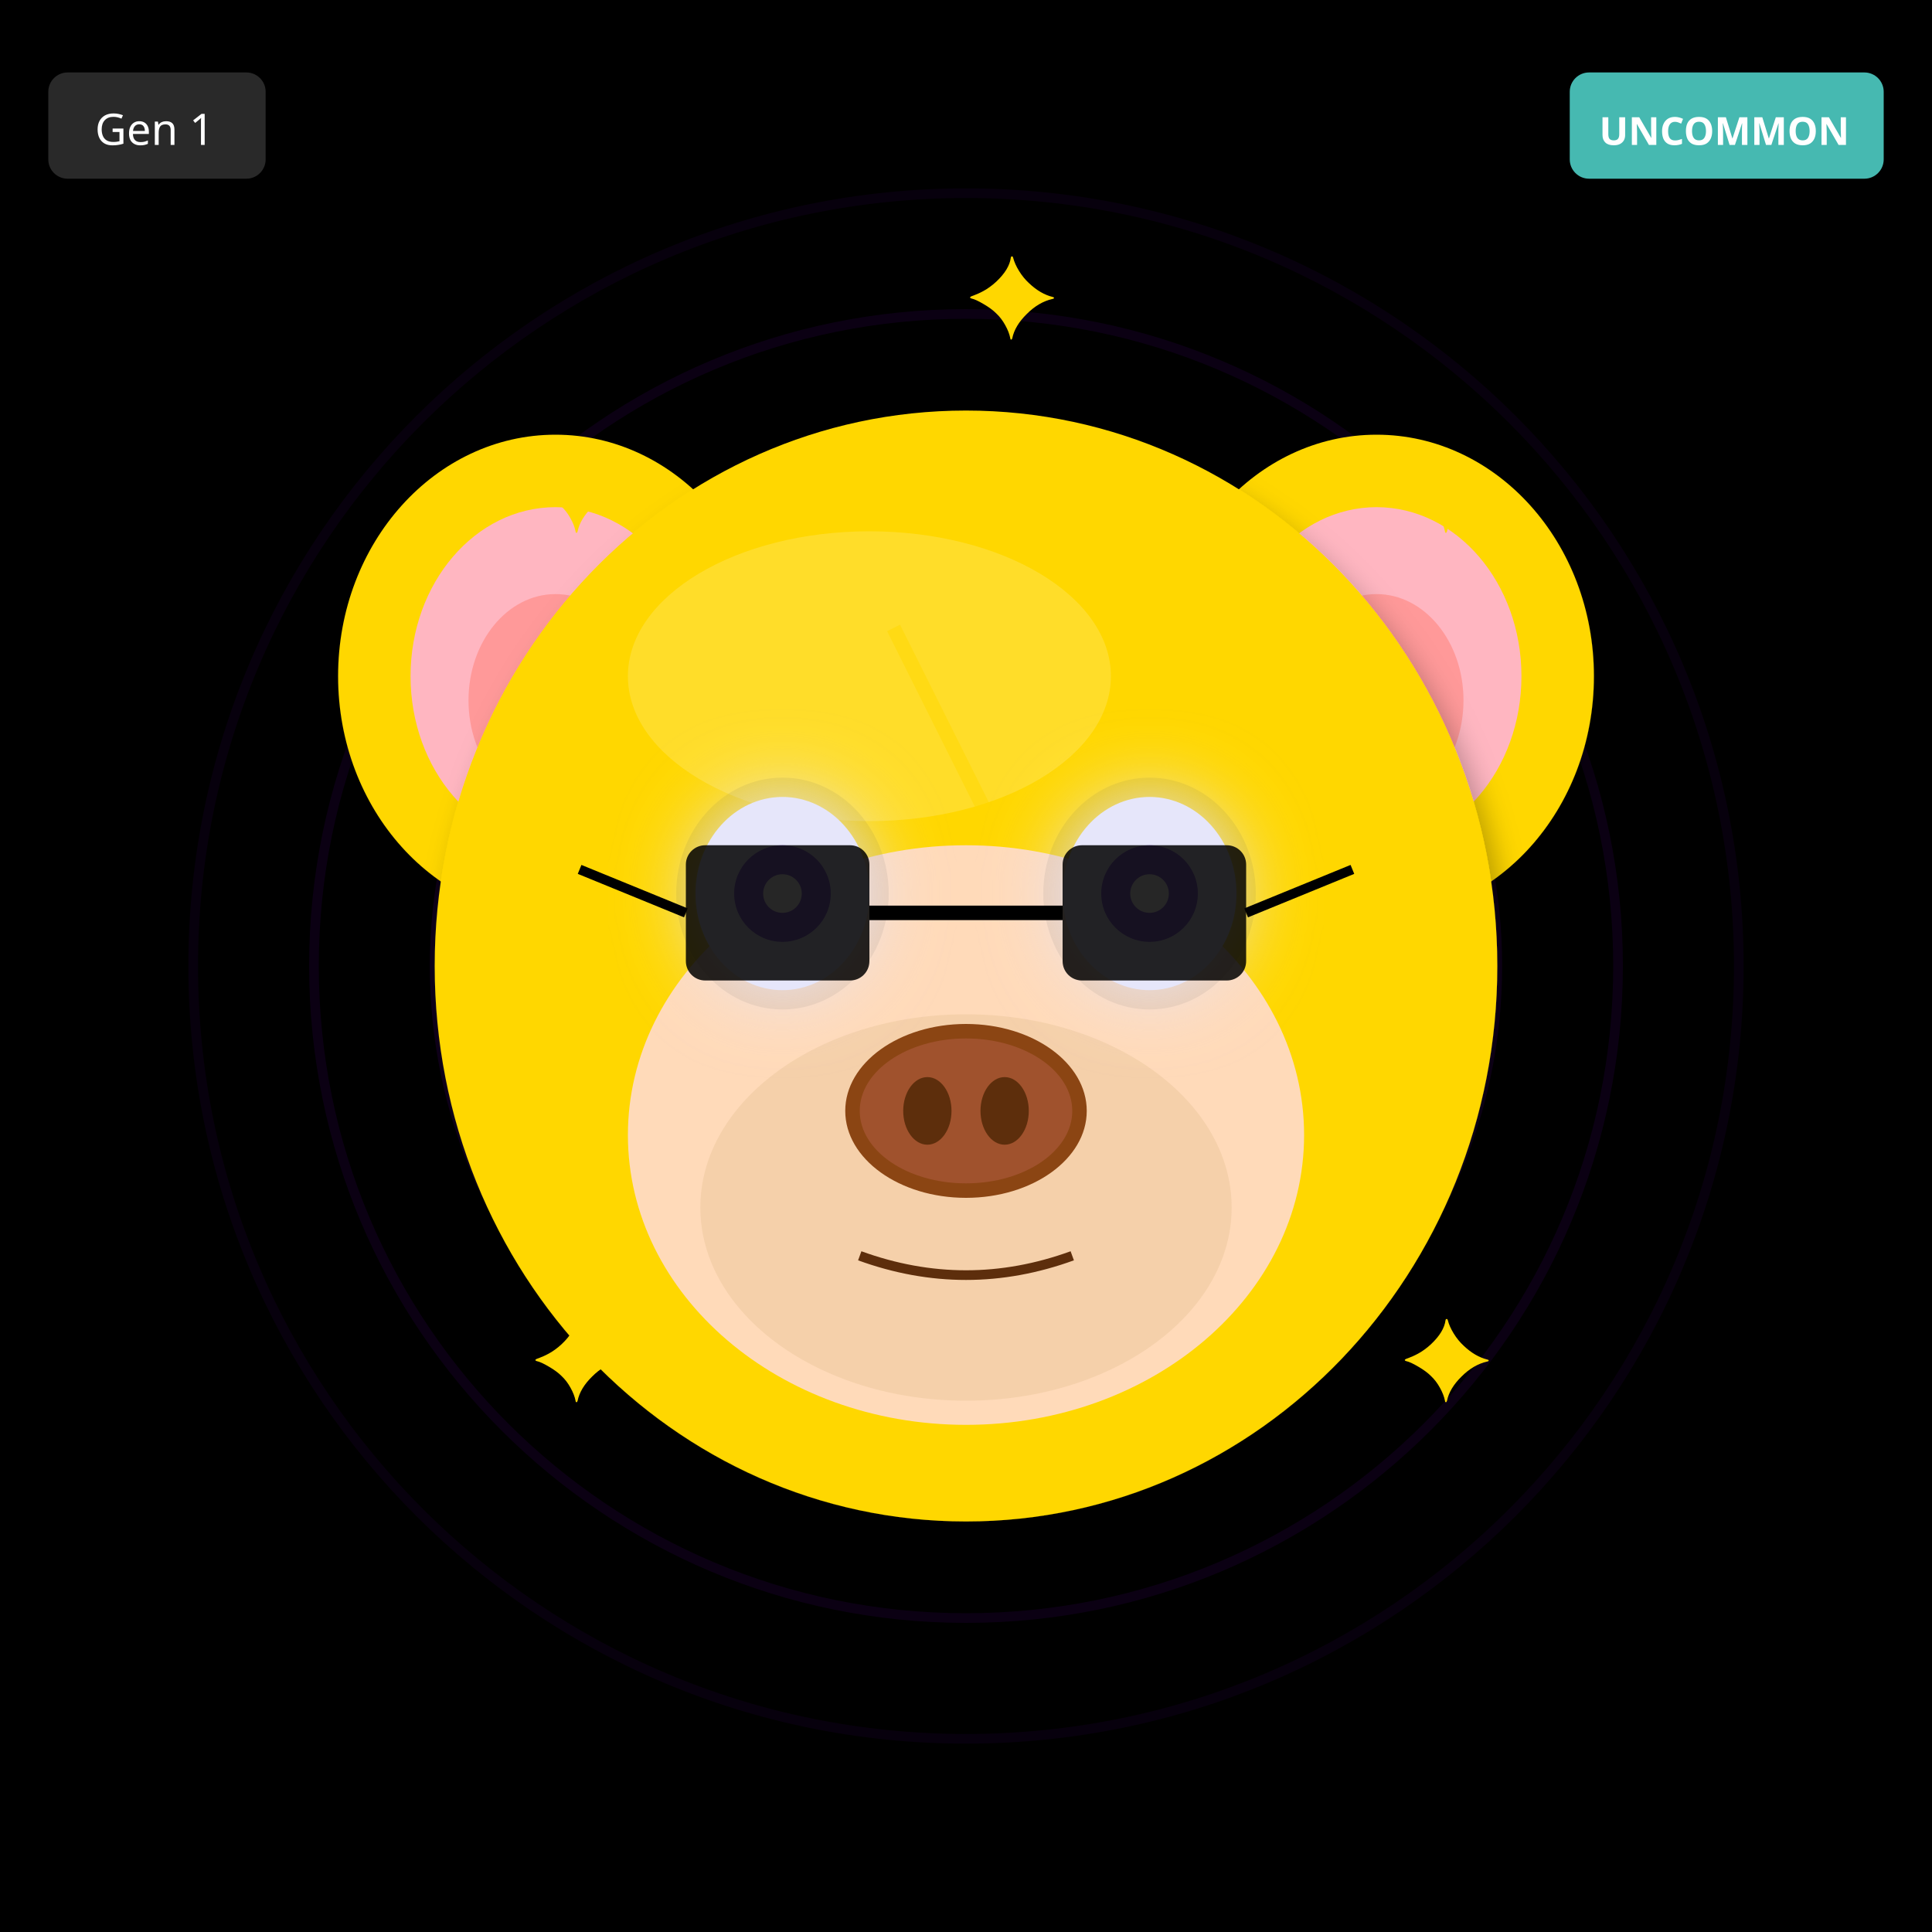
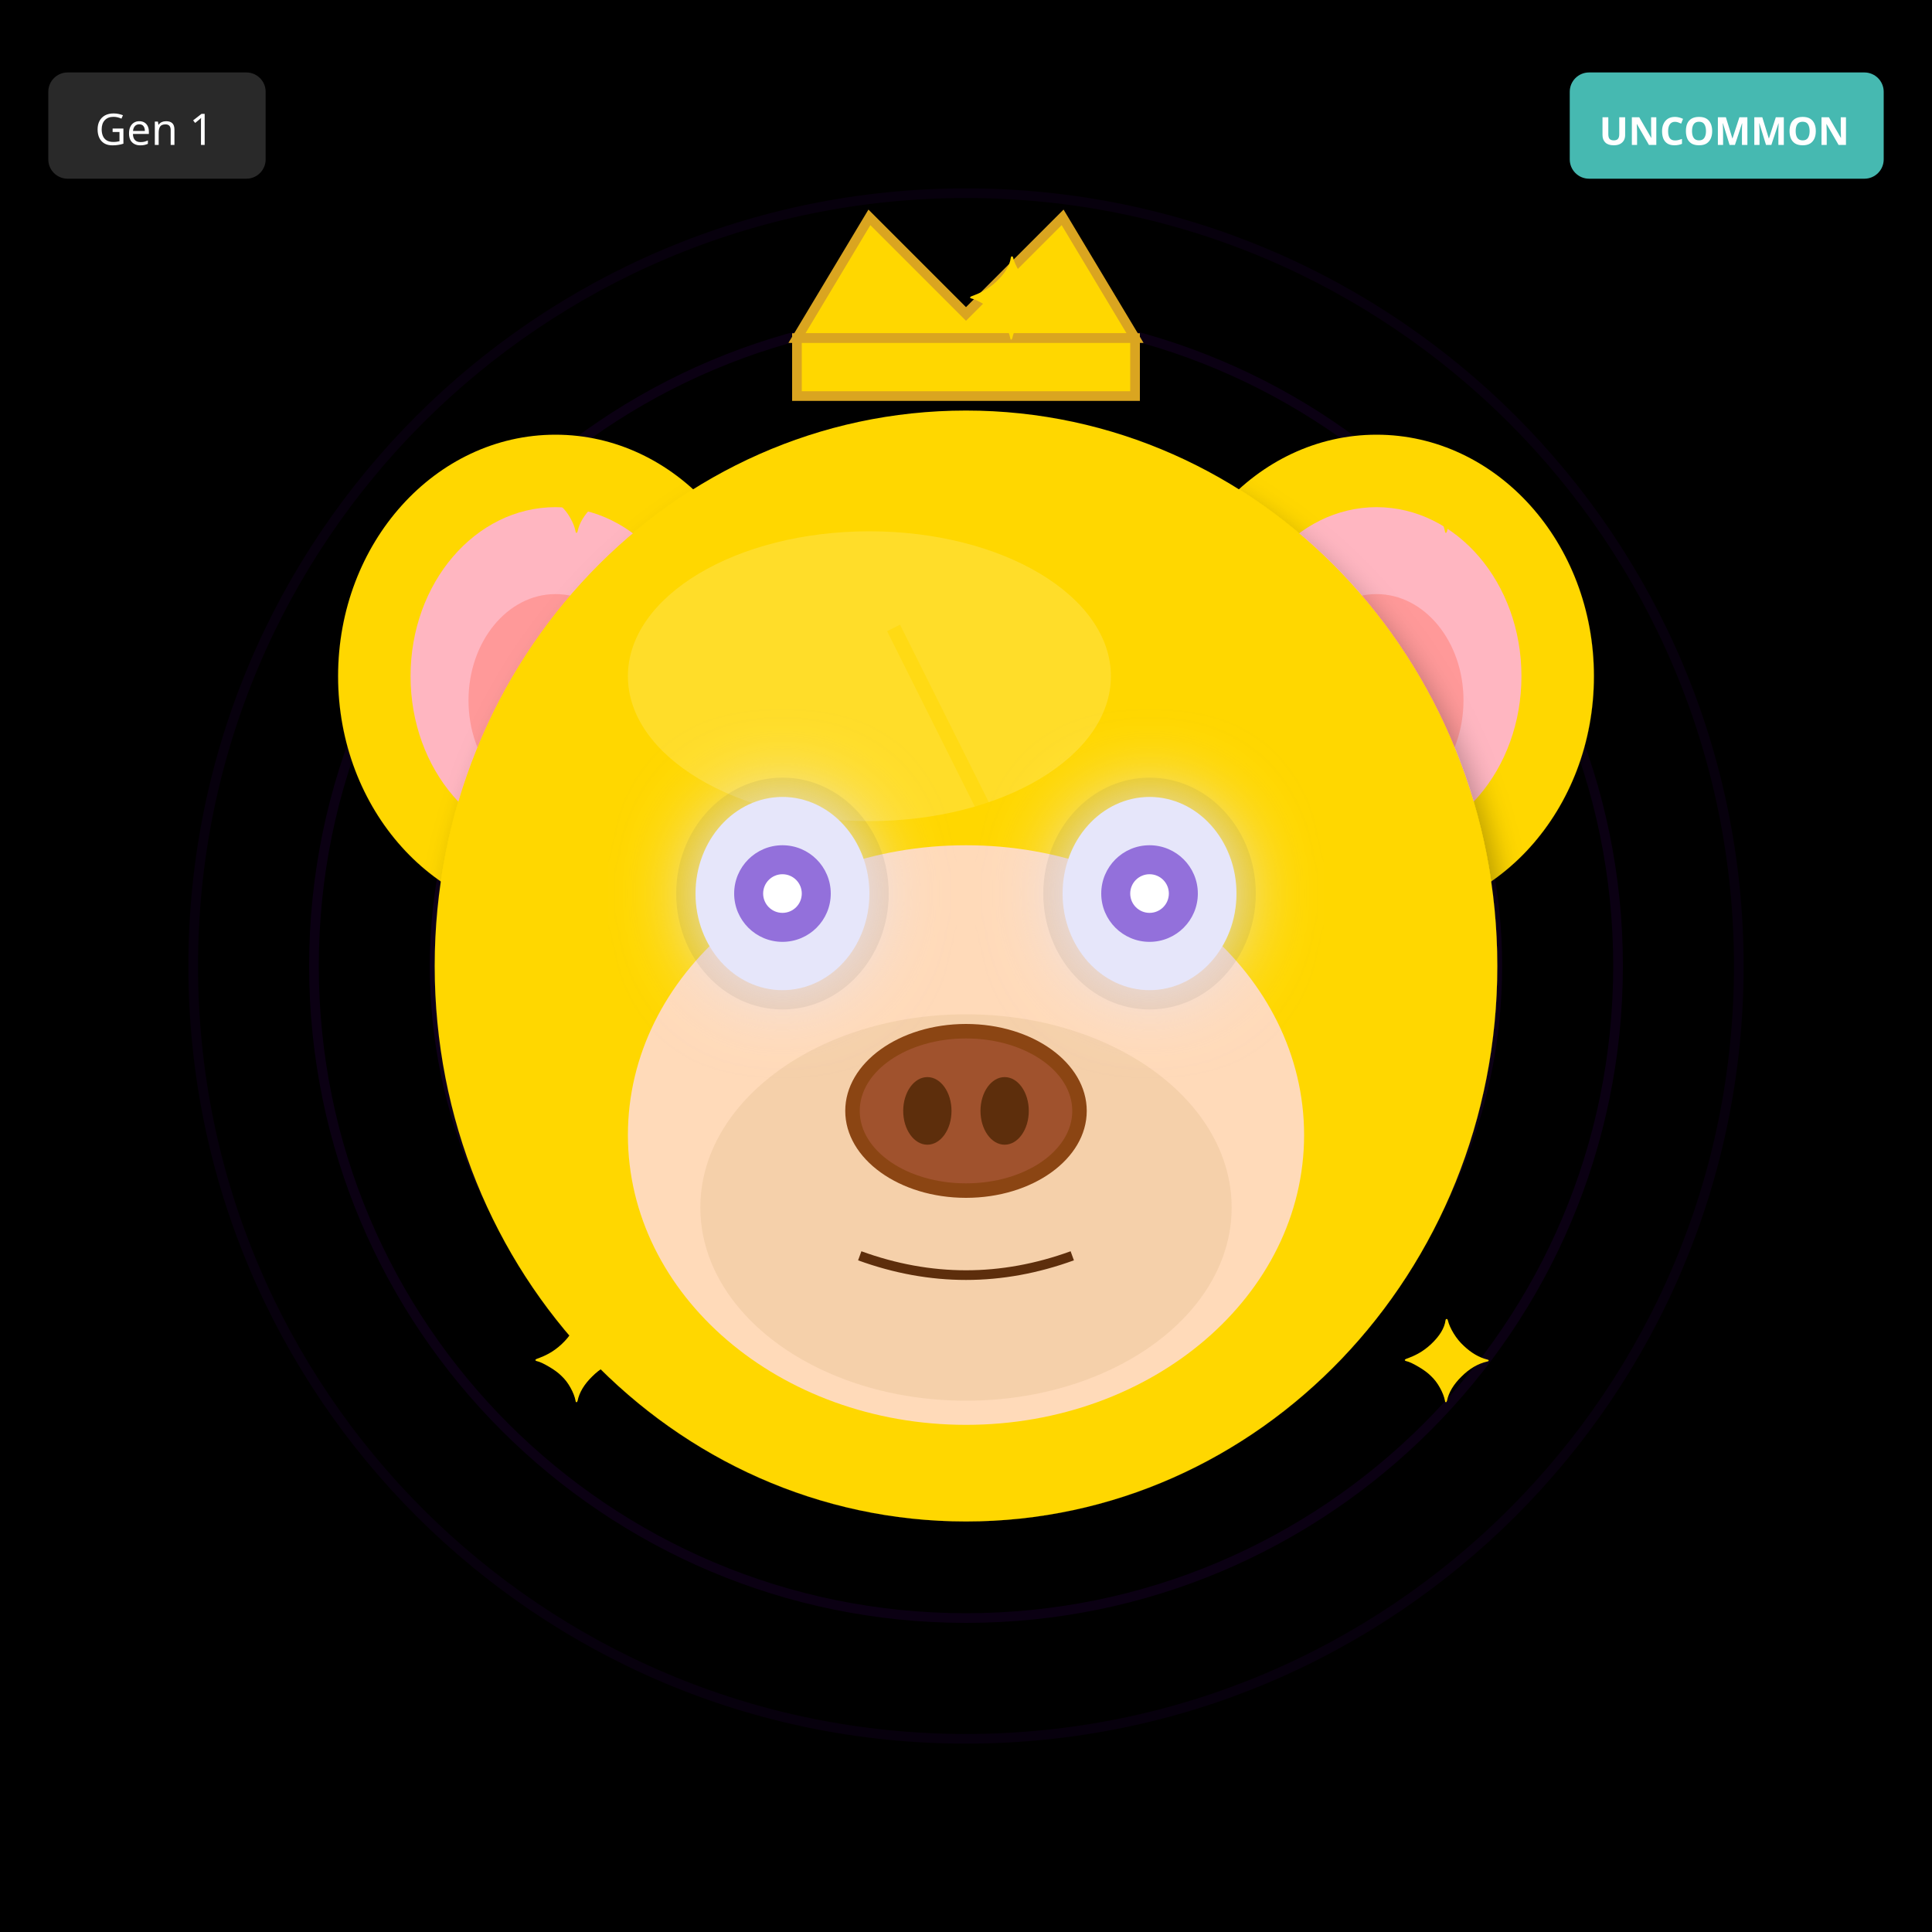
<svg xmlns="http://www.w3.org/2000/svg" width="400" height="400" viewBox="0 0 400 400">
  <defs>
    <filter id="shadow" x="-20%" y="-20%" width="140%" height="140%">
      <feDropShadow dx="2" dy="4" stdDeviation="3" flood-opacity="0.3" />
    </filter>
    <filter id="glow" x="-50%" y="-50%" width="200%" height="200%">
      <feGaussianBlur stdDeviation="8" result="blur" />
      <feMerge>
        <feMergeNode in="blur" />
        <feMergeNode in="SourceGraphic" />
      </feMerge>
    </filter>
    <linearGradient id="rainbow-body" x1="0%" y1="0%" x2="100%" y2="100%">
      <stop offset="0%" stop-color="#FF6B6B" />
      <stop offset="25%" stop-color="#FFE66D" />
      <stop offset="50%" stop-color="#4ECDC4" />
      <stop offset="75%" stop-color="#45B7D1" />
      <stop offset="100%" stop-color="#DDA0DD" />
    </linearGradient>
    <radialGradient id="galaxy-body" cx="30%" cy="30%">
      <stop offset="0%" stop-color="#E6E6FA" />
      <stop offset="50%" stop-color="#9370DB" />
      <stop offset="100%" stop-color="#1A0033" />
    </radialGradient>
    <linearGradient id="holo-body" x1="0%" y1="0%" x2="100%" y2="100%">
      <stop offset="0%" stop-color="#FF00FF" />
      <stop offset="50%" stop-color="#00FFFF" />
      <stop offset="100%" stop-color="#FFFF00" />
    </linearGradient>
    <linearGradient id="sky-gradient" x1="0%" y1="0%" x2="0%" y2="100%">
      <stop offset="0%" stop-color="#87CEEB" />
      <stop offset="100%" stop-color="#E0F4FF" />
    </linearGradient>
    <linearGradient id="grass-gradient" x1="0%" y1="0%" x2="0%" y2="100%">
      <stop offset="0%" stop-color="#90EE90" />
      <stop offset="100%" stop-color="#228B22" />
    </linearGradient>
    <linearGradient id="sunset-gradient" x1="0%" y1="0%" x2="0%" y2="100%">
      <stop offset="0%" stop-color="#FF6B6B" />
      <stop offset="50%" stop-color="#FFE66D" />
      <stop offset="100%" stop-color="#4ECDC4" />
    </linearGradient>
    <linearGradient id="aurora-gradient" x1="0%" y1="0%" x2="100%" y2="100%">
      <stop offset="0%" stop-color="#0D1B2A" />
      <stop offset="30%" stop-color="#00FF7F" />
      <stop offset="70%" stop-color="#FF00FF" />
      <stop offset="100%" stop-color="#0D1B2A" />
    </linearGradient>
    <radialGradient id="multiverse-gradient" cx="50%" cy="50%">
      <stop offset="0%" stop-color="#FFD700" />
      <stop offset="40%" stop-color="#FF00FF" />
      <stop offset="70%" stop-color="#00FFFF" />
      <stop offset="100%" stop-color="#000" />
    </radialGradient>
    <linearGradient id="rift-gradient" x1="0%" y1="0%" x2="100%" y2="100%">
      <stop offset="0%" stop-color="#000" />
      <stop offset="30%" stop-color="#9400D3" />
      <stop offset="50%" stop-color="#00FFFF" />
      <stop offset="70%" stop-color="#9400D3" />
      <stop offset="100%" stop-color="#000" />
    </linearGradient>
    <linearGradient id="heaven-gradient" x1="0%" y1="0%" x2="0%" y2="100%">
      <stop offset="0%" stop-color="#FFF" />
      <stop offset="50%" stop-color="#FFD700" stop-opacity="0.3" />
      <stop offset="100%" stop-color="#F0F8FF" />
    </linearGradient>
    <clipPath id="head-clip">
      <ellipse cx="200" cy="200" rx="110" ry="115" />
    </clipPath>
  </defs>
  <rect width="400" height="400" fill="#000000" />
  <circle cx="200" cy="200" r="160" fill="none" stroke="#4B0082" stroke-width="2" opacity="0.1" />
  <circle cx="200" cy="200" r="135" fill="none" stroke="#4B0082" stroke-width="2" opacity="0.15" />
  <circle cx="200" cy="200" r="110" fill="none" stroke="#4B0082" stroke-width="2" opacity="0.2" />
  <circle cx="200" cy="200" r="85" fill="none" stroke="#4B0082" stroke-width="2" opacity="0.25" />
  <circle cx="200" cy="200" r="60" fill="none" stroke="#4B0082" stroke-width="2" opacity="0.3" />
  <circle cx="200" cy="200" r="35" fill="none" stroke="#4B0082" stroke-width="2" opacity="0.35" />
  <circle cx="200" cy="200" r="25" fill="#000" />
  <ellipse cx="115" cy="140" rx="45" ry="50" fill="#FFD700" filter="url(#shadow)" />
  <ellipse cx="115" cy="140" rx="30" ry="35" fill="#FFB6C1" />
  <ellipse cx="115" cy="145" rx="18" ry="22" fill="#FF9999" />
  <ellipse cx="285" cy="140" rx="45" ry="50" fill="#FFD700" filter="url(#shadow)" />
  <ellipse cx="285" cy="140" rx="30" ry="35" fill="#FFB6C1" />
  <ellipse cx="285" cy="145" rx="18" ry="22" fill="#FF9999" />
  <ellipse cx="200" cy="200" rx="110" ry="115" fill="#FFD700" filter="url(#shadow)" />
  <ellipse cx="180" cy="140" rx="50" ry="30" fill="#FFEC8B" opacity="0.3" />
  <g clip-path="url(#head-clip)">
    <path d="M185 130 L215 190 L200 190 L230 250" stroke="#FFD700" stroke-width="3" fill="none" opacity="0.5" />
  </g>
  <ellipse cx="200" cy="235" rx="70" ry="60" fill="#FFDAB9" />
  <ellipse cx="200" cy="250" rx="55" ry="40" fill="#DEB887" opacity="0.3" />
  <ellipse cx="162" cy="185" rx="22" ry="24" fill="#000" opacity="0.08" />
  <ellipse cx="238" cy="185" rx="22" ry="24" fill="#000" opacity="0.08" />
  <ellipse cx="162" cy="185" rx="18" ry="20" fill="#E6E6FA" filter="url(#glow)" />
  <circle cx="162" cy="185" r="10" fill="#9370DB" />
  <circle cx="162" cy="185" r="4" fill="#FFF" />
  <ellipse cx="238" cy="185" rx="18" ry="20" fill="#E6E6FA" filter="url(#glow)" />
  <circle cx="238" cy="185" r="10" fill="#9370DB" />
  <circle cx="238" cy="185" r="4" fill="#FFF" />
  <g>
    <ellipse cx="200" cy="230" rx="25" ry="18" fill="#8B4513" />
    <ellipse cx="200" cy="230" rx="22" ry="15" fill="#A0522D" />
    <ellipse cx="192" cy="230" rx="5" ry="7" fill="#5D2E0C" />
    <ellipse cx="208" cy="230" rx="5" ry="7" fill="#5D2E0C" />
  </g>
  <path d="M178 260 Q200 268 222 260" stroke="#5D2E0C" stroke-width="2" fill="none" />
-   <rect x="142" y="175" width="38" height="28" rx="4" fill="#000" opacity="0.85" />
-   <rect x="220" y="175" width="38" height="28" rx="4" fill="#000" opacity="0.85" />
-   <line x1="180" y1="189" x2="220" y2="189" stroke="#000" stroke-width="3" />
-   <line x1="142" y1="189" x2="120" y2="180" stroke="#000" stroke-width="2" />
-   <line x1="258" y1="189" x2="280" y2="180" stroke="#000" stroke-width="2" />
+   <polygon points="165,70 180,45 200,65 220,45 235,70" fill="#FFD700" stroke="#DAA520" stroke-width="2" />
+   <rect x="165" y="70" width="70" height="12" fill="#FFD700" stroke="#DAA520" stroke-width="2" />
  <text x="110" y="110" font-size="24" fill="#FFD700">✦</text>
  <text x="290" y="110" font-size="24" fill="#FFD700">✦</text>
  <text x="110" y="290" font-size="24" fill="#FFD700">✦</text>
  <text x="290" y="290" font-size="24" fill="#FFD700">✦</text>
  <text x="200" y="70" font-size="24" fill="#FFD700">✦</text>
  <g transform="translate(325, 15)">
    <rect width="65" height="22" rx="4" fill="#4ECDC4" opacity="0.9" />
    <text x="32" y="15" font-size="8" fill="#FFF" text-anchor="middle" font-family="sans-serif" font-weight="bold">UNCOMMON</text>
  </g>
  <g transform="translate(10, 15)">
    <rect width="45" height="22" rx="4" fill="#333" opacity="0.8" />
    <text x="22" y="15" font-size="9" fill="#FFF" text-anchor="middle" font-family="sans-serif">Gen 1</text>
  </g>
</svg>
